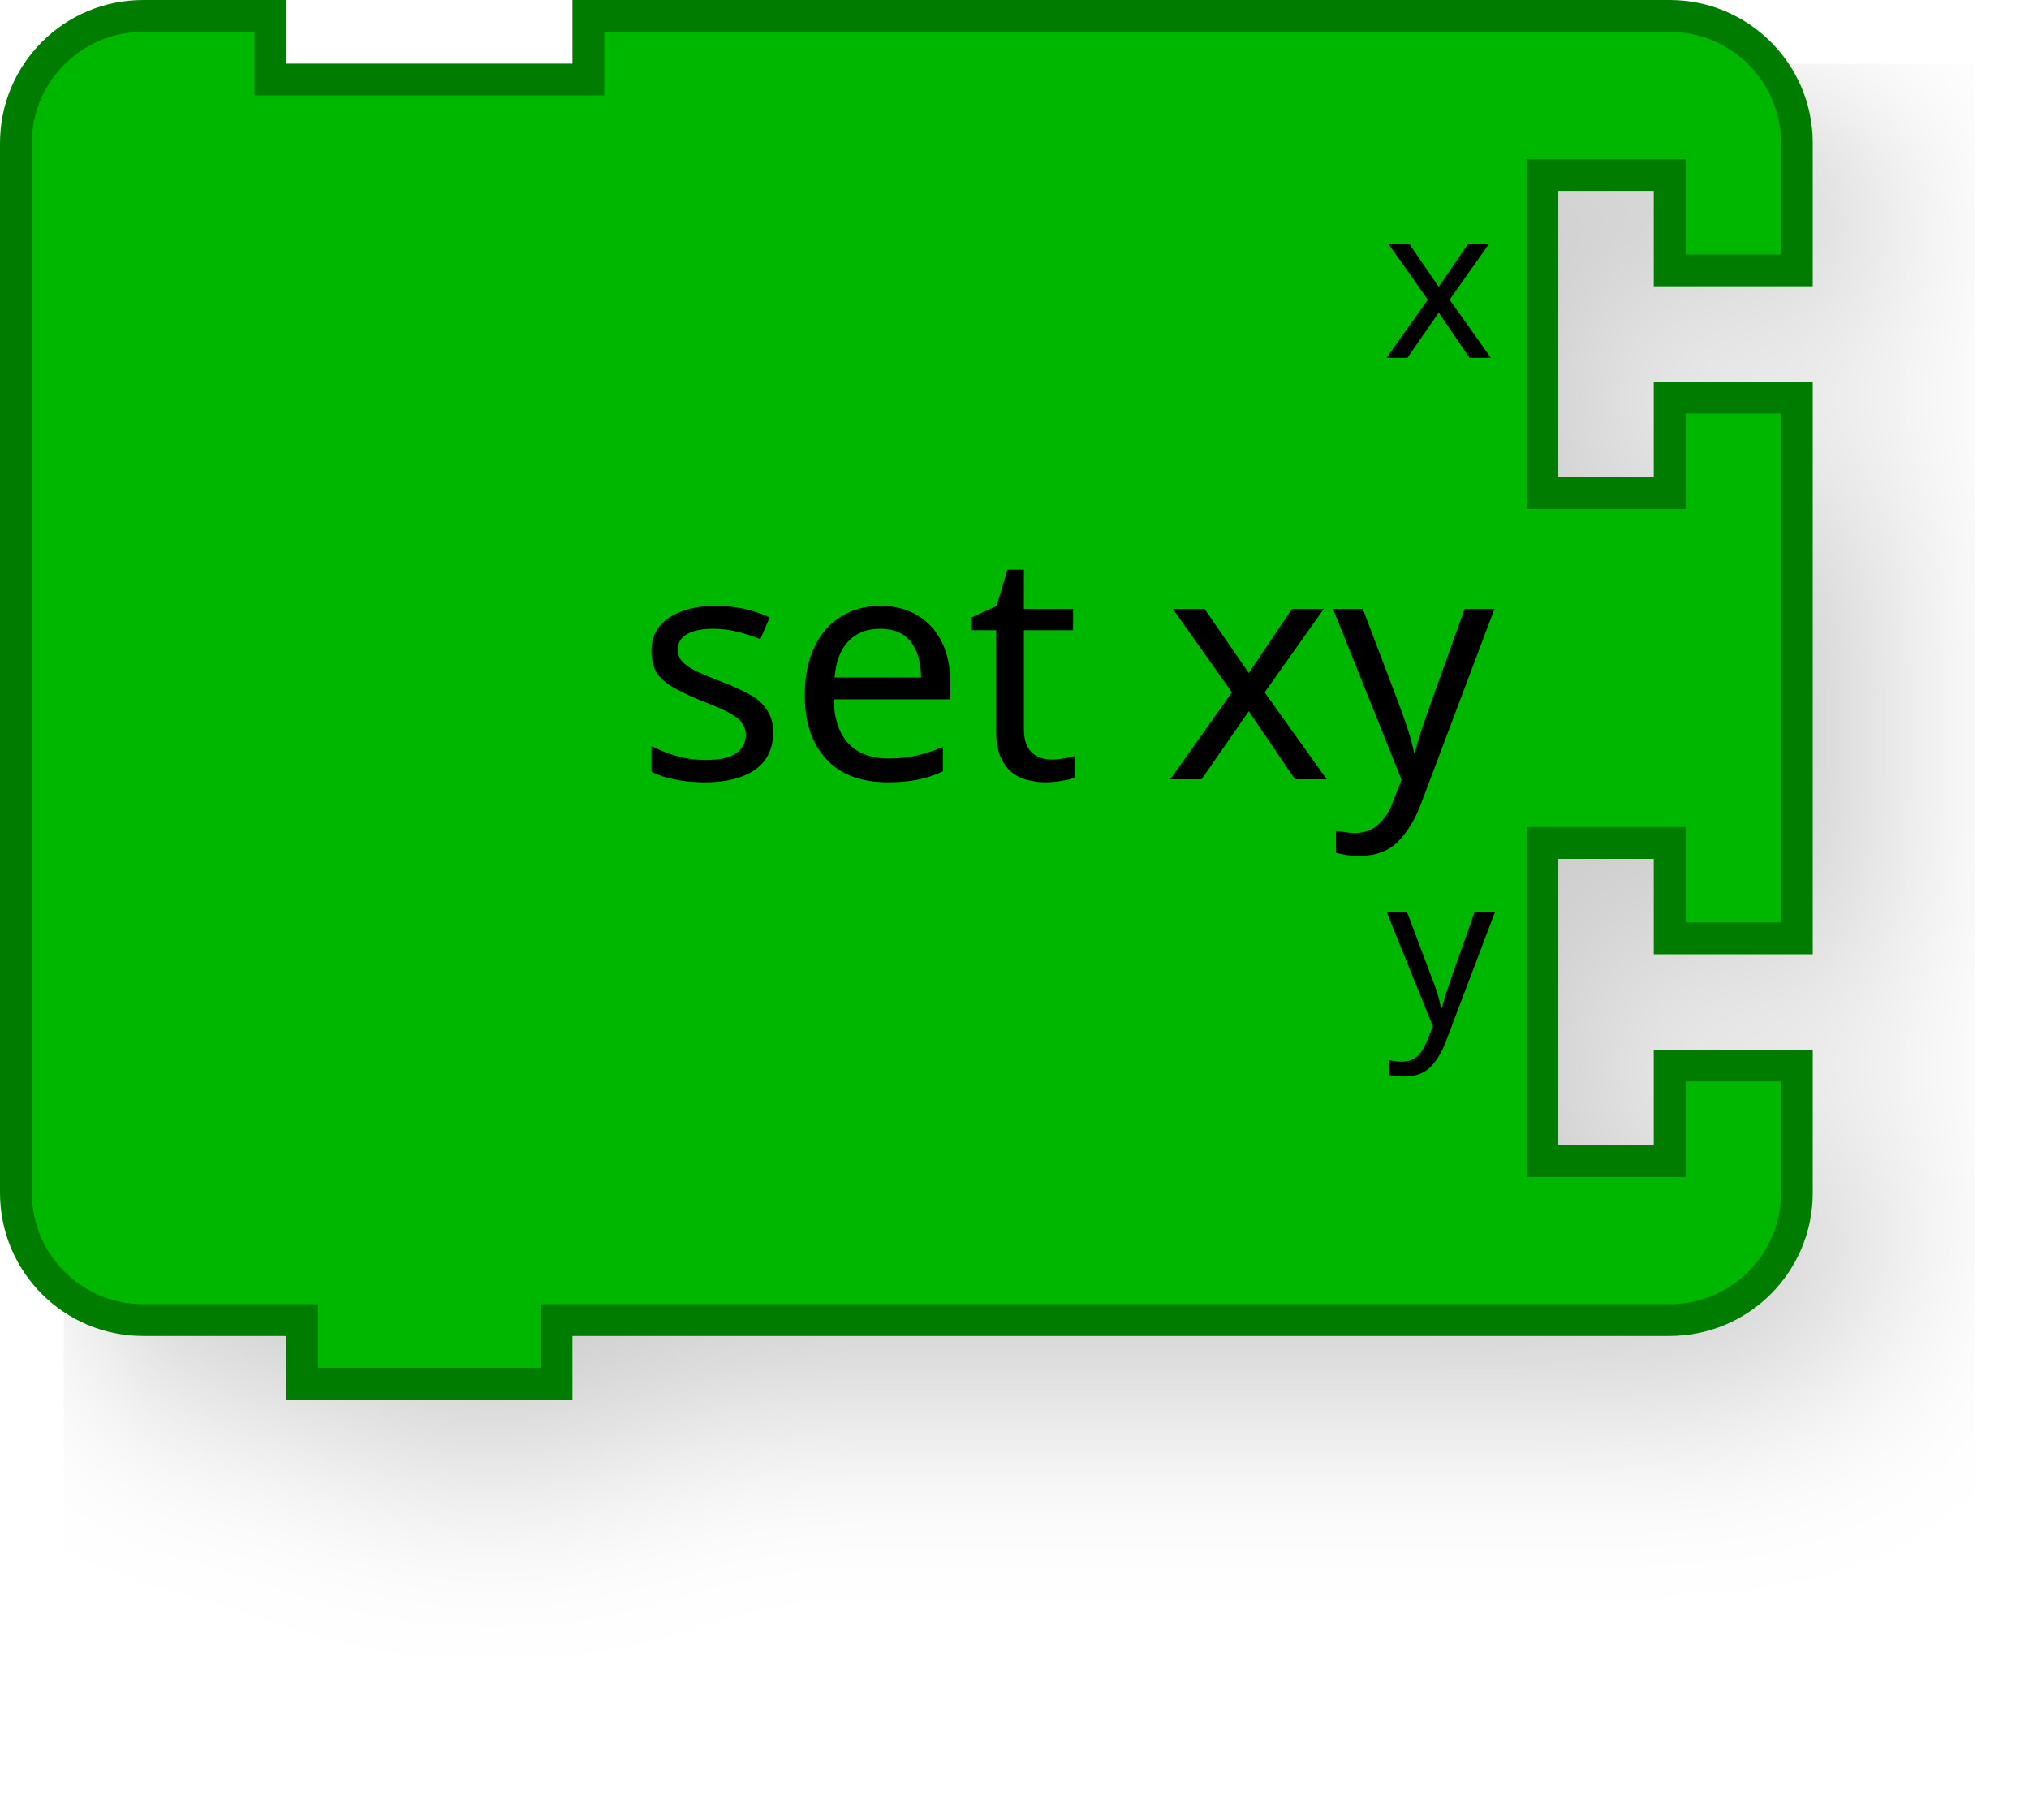
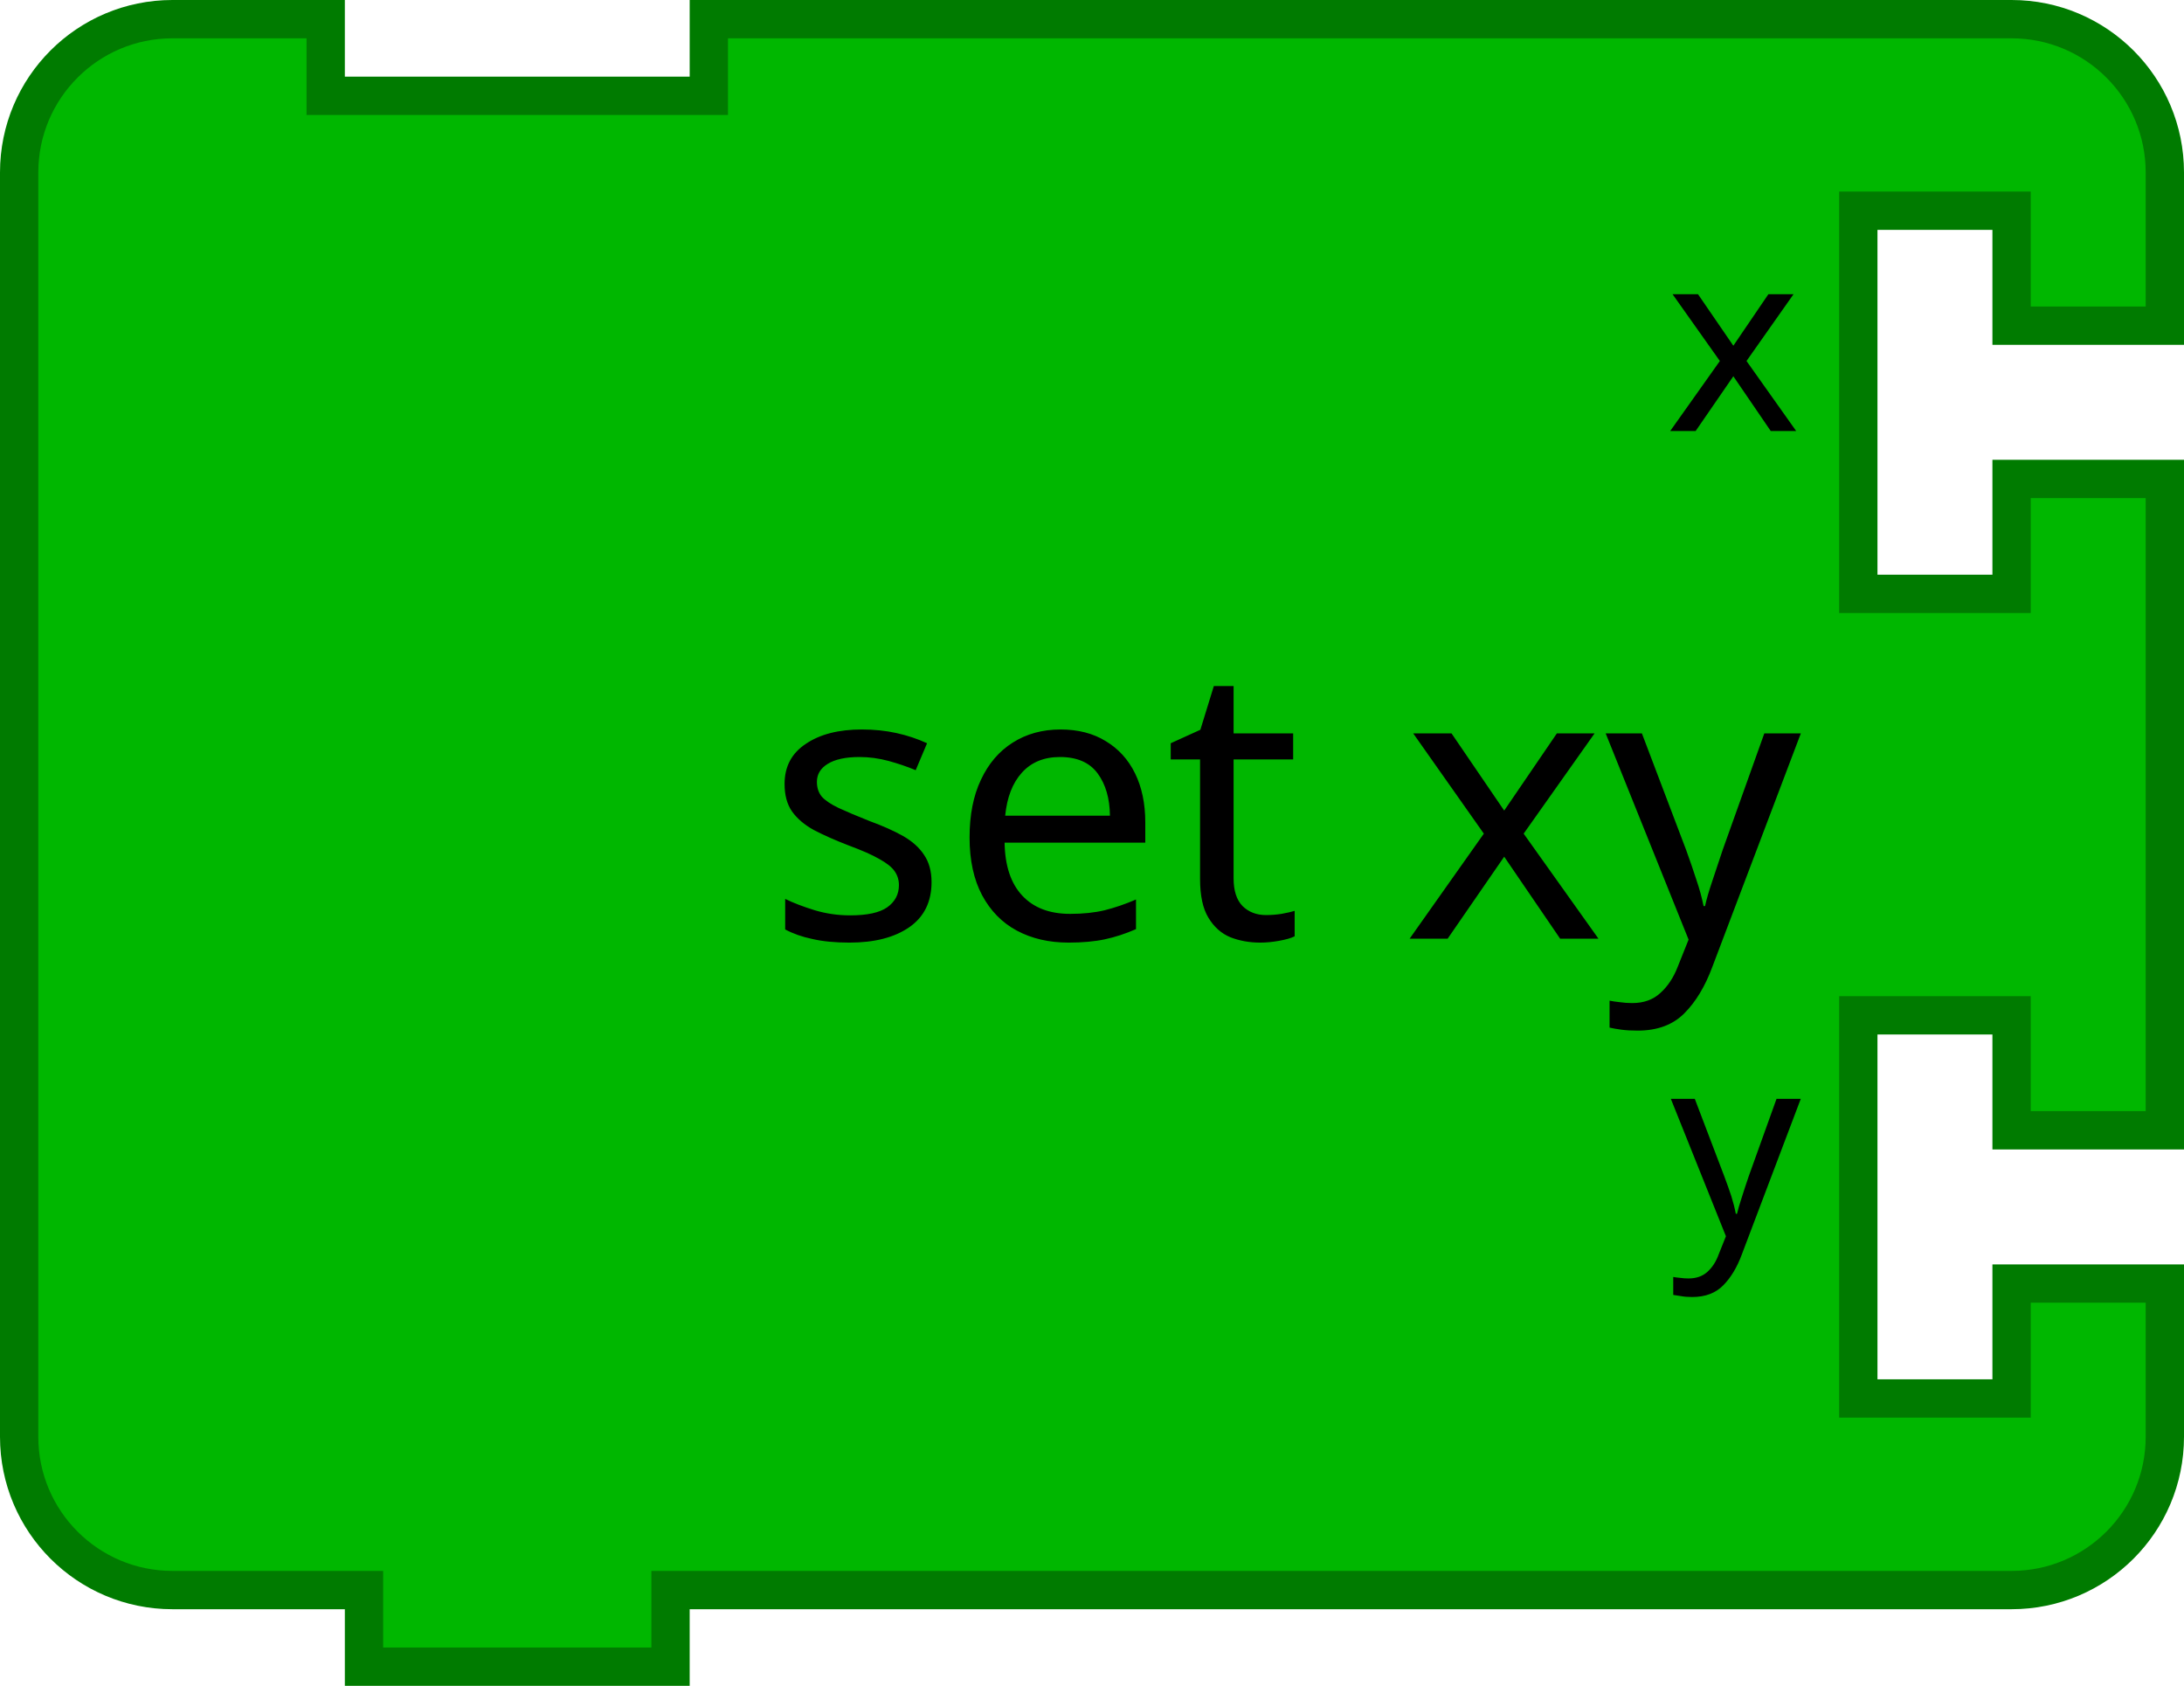
- <svg xmlns="http://www.w3.org/2000/svg" width="127.6" height="114.4">
-   <g transform="scale(2, 2)">
-     <filter id="dropshadow" height="130%">
-       <feGaussianBlur in="SourceAlpha" stdDeviation="3" />
-       <feOffset dx="2" dy="2" result="offsetblur" />
-       <feComponentTransfer>
-         <feFuncA type="linear" slope="0.2" />
+ <svg xmlns="http://www.w3.org/2000/svg" version="1.1" width="114" height="88" id="svg3362">
+   <defs id="defs3397">
+     <filter height="1.3" color-interpolation-filters="sRGB" id="dropshadow">
+       <feGaussianBlur in="SourceAlpha" stdDeviation="3" id="feGaussianBlur3367" />
+       <feOffset dx="2" dy="2" result="offsetblur" id="feOffset3369" />
+       <feComponentTransfer id="feComponentTransfer3371">
+         <feFuncA type="linear" slope="0.2" id="feFuncA3373" />
      </feComponentTransfer>
-       <feMerge>
-         <feMergeNode />
-         <feMergeNode in="SourceGraphic" />
+       <feMerge id="feMerge3375">
+         <feMergeNode id="feMergeNode3377" />
+         <feMergeNode in="SourceGraphic" id="feMergeNode3379" />
      </feMerge>
    </filter>
-     <path d="m0.5 8.5 L 0.5 4.5 A 4 4 90 0 1 4.5 0.5 L 8.5 0.5 L 8.5 2.5 L 18.5 2.5 L 18.5 0.5 L 48.5 0.5 L 52.5 0.5 A 4 4 90 0 1 56.5 4.5 L 56.5 8.5 L 52.5 8.5 L 52.5 5.5 L 48.5 5.5 L 48.5 15.5 L 52.5 15.5 L 52.5 12.5 L 56.5 12.5 L 56.5 29.5 L 52.5 29.5 L 52.5 26.5 L 48.5 26.5 L 48.5 36.5 L 52.5 36.5 L 52.5 33.5 L 56.5 33.5 L 56.5 37.5 A 4 4 90 0 1 52.5 41.5 L 48.5 41.5 L 18.5 41.5 L 17.5 41.5 L 17.5 43.5 L 9.5 43.5 L 9.5 41.5 L 8.5 41.5 L 4.5 41.5 A 4 4 90 0 1 0.5 37.5 L 0.5 33.5 L 0.5 12.5 L 0.5 8.5 z" style="fill:#00b700;fill-opacity:1;stroke:#007b00;stroke-width:1;stroke-linecap:round;stroke-opacity:1;filter:url(#dropshadow);" />
-     <text style="font-size:10px;fill:#000000;font-family:Sans;text-anchor:end">
-       <tspan x="47" y="24.5">set xy</tspan>
-     </text>
-     <text style="font-size:6.667px;fill:#000000;font-family:Sans;text-anchor:end">
-       <tspan x="47" y="11.25">x</tspan>
-     </text>
-     <text style="font-size:6.667px;fill:#000000;font-family:Sans;text-anchor:end">
-       <tspan x="47" y="32.25">y</tspan>
-     </text>
-   </g>
+   </defs>
+   <path d="M 1,17 1,9 A 8,8 0 0 1 9,1 l 8,0 0,4 20,0 0,-4 60,0 8,0 a 8,8 0 0 1 8,8 l 0,8 -8,0 0,-6 -8,0 0,20 8,0 0,-6 8,0 0,34 -8,0 0,-6 -8,0 0,20 8,0 0,-6 8,0 0,8 a 8,8 0 0 1 -8,8 l -8,0 -60,0 -2,0 0,4 -16,0 0,-4 -2,0 -8,0 A 8,8 0 0 1 1,75 L 1,67 1,25 1,17 z" id="path3381" style="fill:#00b700;fill-opacity:1;stroke:#007b00;stroke-width:2;stroke-linecap:round;stroke-opacity:1" />
+   <text id="text3383" style="font-size:20px;text-anchor:end;fill:#000000;font-family:Sans">
+     <tspan x="94" y="49" id="tspan3385">set xy</tspan>
+   </text>
+   <text id="text3387" style="font-size:13.333px;text-anchor:end;fill:#000000;font-family:Sans">
+     <tspan x="94" y="22.5" id="tspan3389">x</tspan>
+   </text>
+   <text id="text3391" style="font-size:13.333px;text-anchor:end;fill:#000000;font-family:Sans">
+     <tspan x="94" y="64.5" id="tspan3393">y</tspan>
+   </text>
</svg>
